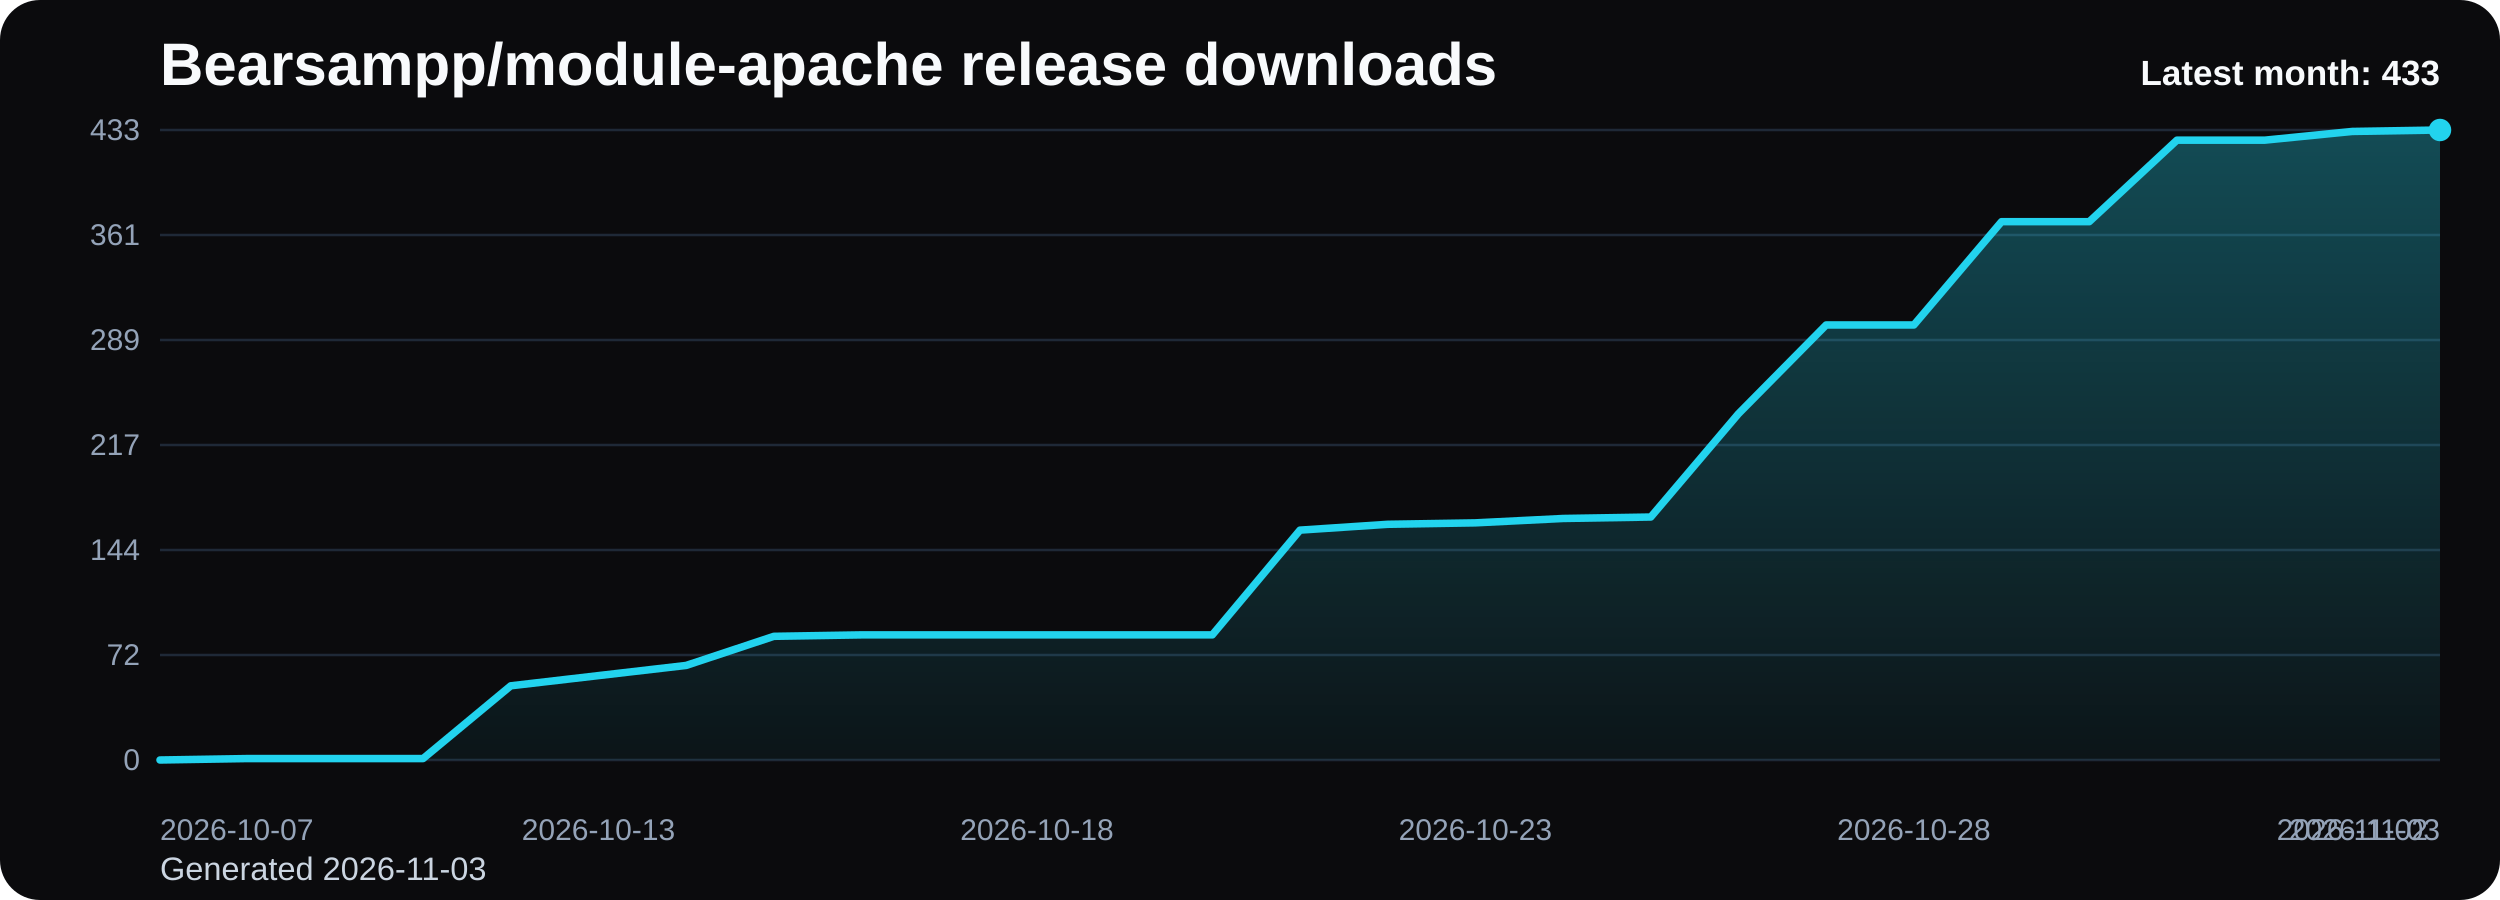
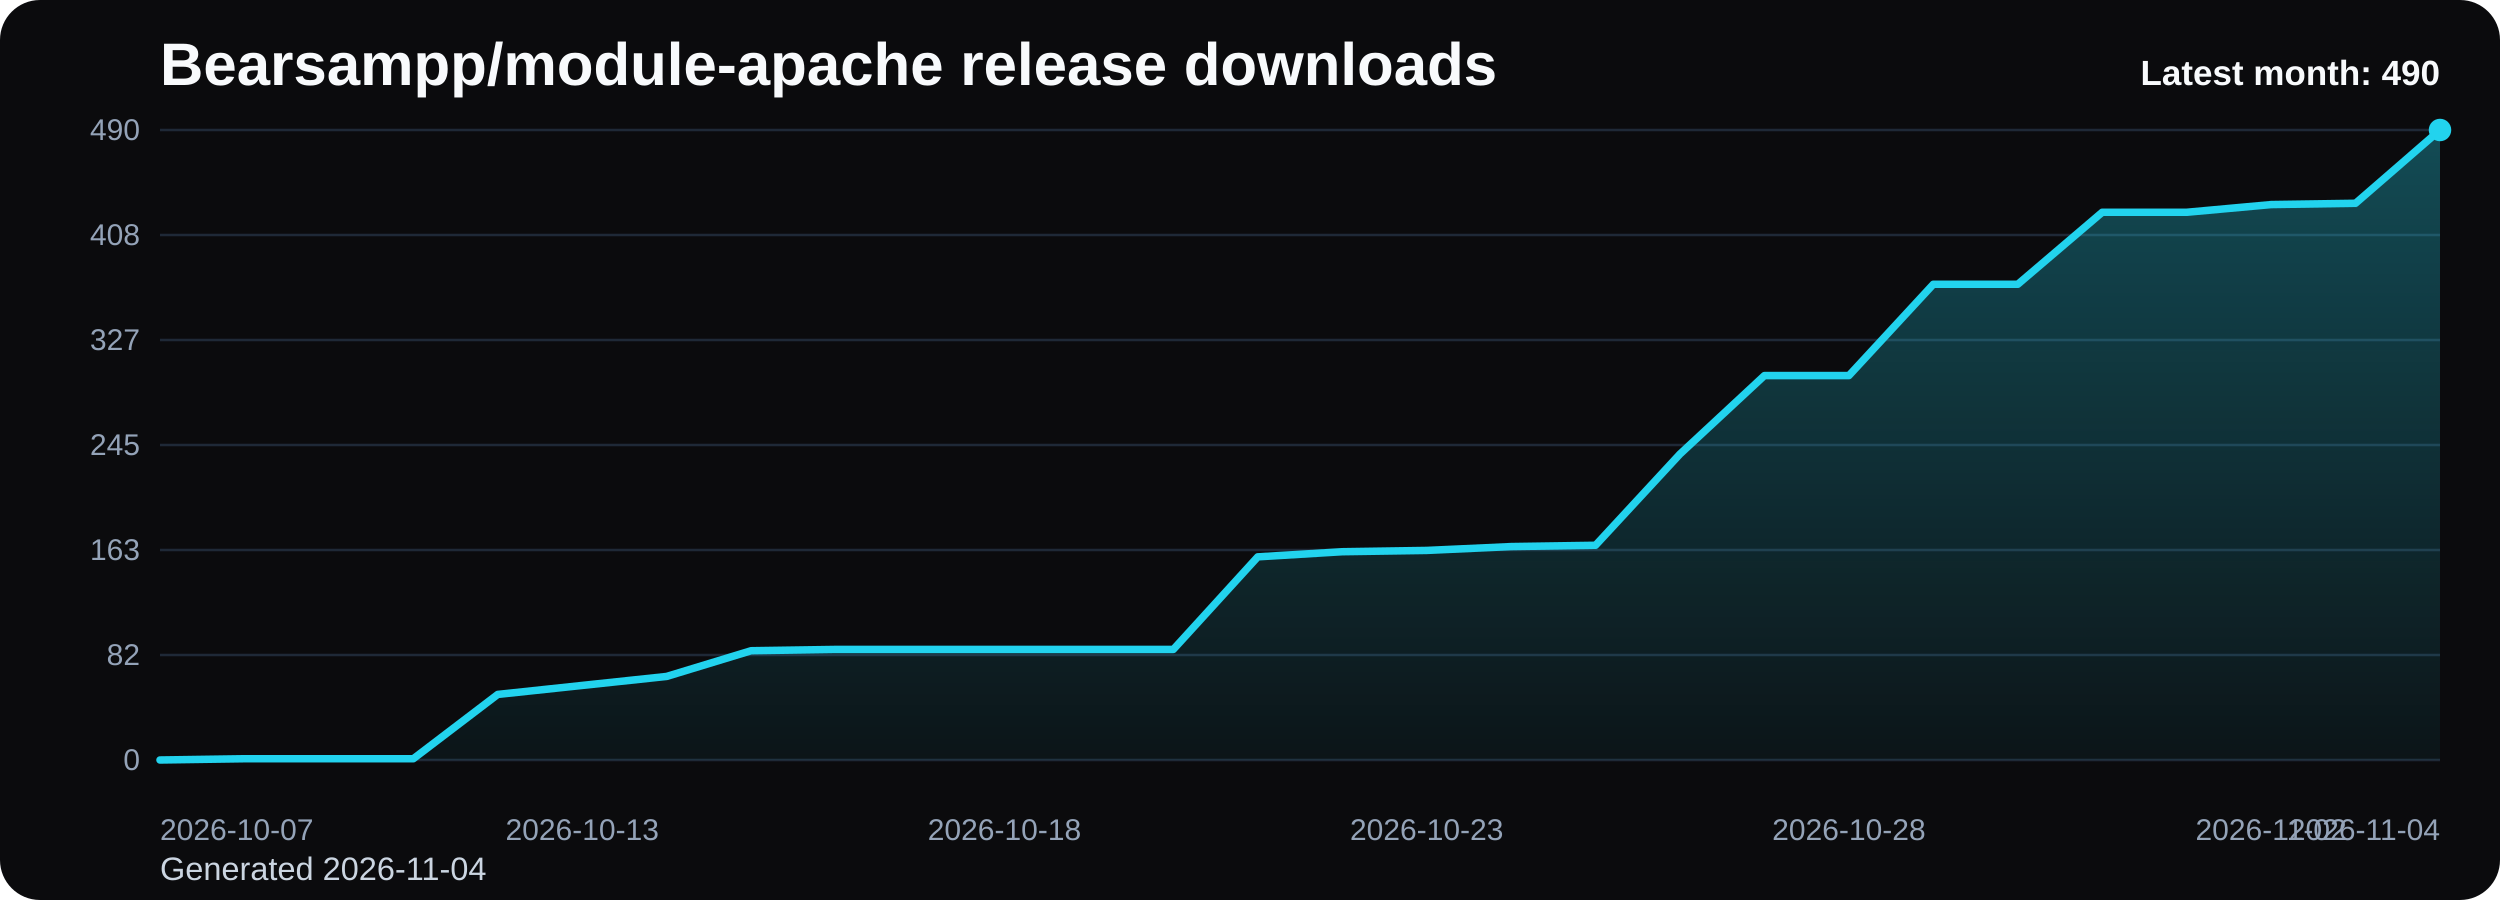
<svg xmlns="http://www.w3.org/2000/svg" viewBox="0 0 1000 360" role="img" aria-label="Bearsampp/module-apache release downloads chart">
  <defs>
    <linearGradient id="fill-monthly-black" x1="0" y1="0" x2="0" y2="1">
      <stop offset="0%" stop-color="#22d3ee" stop-opacity="0.32" />
      <stop offset="100%" stop-color="#22d3ee" stop-opacity="0.05" />
    </linearGradient>
    <style>
      .bg { fill: #0b0b0d; }
      .title { font: 700 24px Arial, sans-serif; fill: #f8fafc; }
      .sub { font: 400 13px Arial, sans-serif; fill: #cbd5e1; }
      .grid { stroke: #1f2937; stroke-width: 1; }
      .axis { font: 400 12px Arial, sans-serif; fill: #94a3b8; }
      .line { fill: none; stroke: #22d3ee; stroke-width: 3; stroke-linecap: round; stroke-linejoin: round; }
      .dot { fill: #22d3ee; }
      .value { font: 600 11px Arial, sans-serif; fill: #cbd5e1; }
      .latest { font: 700 14px Arial, sans-serif; fill: #f8fafc; }
    </style>
  </defs>
  <rect class="bg" x="0" y="0" width="1000" height="360" rx="16" />
  <text class="title" x="64" y="34">Bearsampp/module-apache release downloads</text>
-   <text class="sub" x="64" y="352">Generated 2026-11-03</text>
+   <text class="sub" x="64" y="352">Generated 2026-11-04</text>
  <line x1="64" y1="52.00" x2="976" y2="52.00" class="grid" />
-   <text x="56" y="56.00" text-anchor="end" class="axis">433</text>
+   <text x="56" y="56.00" text-anchor="end" class="axis">490</text>
  <line x1="64" y1="94.00" x2="976" y2="94.00" class="grid" />
-   <text x="56" y="98.00" text-anchor="end" class="axis">361</text>
+   <text x="56" y="98.00" text-anchor="end" class="axis">408</text>
  <line x1="64" y1="136.00" x2="976" y2="136.00" class="grid" />
-   <text x="56" y="140.00" text-anchor="end" class="axis">289</text>
+   <text x="56" y="140.00" text-anchor="end" class="axis">327</text>
  <line x1="64" y1="178.00" x2="976" y2="178.00" class="grid" />
-   <text x="56" y="182.00" text-anchor="end" class="axis">217</text>
+   <text x="56" y="182.00" text-anchor="end" class="axis">245</text>
  <line x1="64" y1="220.00" x2="976" y2="220.00" class="grid" />
-   <text x="56" y="224.00" text-anchor="end" class="axis">144</text>
+   <text x="56" y="224.00" text-anchor="end" class="axis">163</text>
  <line x1="64" y1="262.00" x2="976" y2="262.00" class="grid" />
-   <text x="56" y="266.00" text-anchor="end" class="axis">72</text>
+   <text x="56" y="266.00" text-anchor="end" class="axis">82</text>
  <line x1="64" y1="304.00" x2="976" y2="304.00" class="grid" />
  <text x="56" y="308.00" text-anchor="end" class="axis">0</text>
-   <path d="M 64.00 304 L 64.00 304.00 L 99.08 303.42 L 134.15 303.42 L 169.23 303.42 L 204.31 274.32 L 239.38 270.24 L 274.46 266.17 L 309.54 254.53 L 344.62 253.95 L 379.69 253.95 L 414.77 253.95 L 449.85 253.95 L 484.92 253.95 L 520.00 212.05 L 555.08 209.72 L 590.15 209.14 L 625.23 207.39 L 660.31 206.81 L 695.38 165.49 L 730.46 129.99 L 765.54 129.99 L 800.62 88.67 L 835.69 88.67 L 870.77 56.07 L 905.85 56.07 L 940.92 52.58 L 976.00 52.00 L 976.00 304 Z" fill="url(#fill-monthly-black)" />
-   <polyline class="line" points="64.00,304.00 99.08,303.42 134.15,303.42 169.23,303.42 204.31,274.32 239.38,270.24 274.46,266.17 309.54,254.53 344.62,253.95 379.69,253.95 414.77,253.95 449.85,253.95 484.92,253.95 520.00,212.05 555.08,209.72 590.15,209.14 625.23,207.39 660.31,206.81 695.38,165.49 730.46,129.99 765.54,129.99 800.62,88.67 835.69,88.67 870.77,56.07 905.85,56.07 940.92,52.58 976.00,52.00" />
+   <path d="M 64.00 304 L 64.00 304.00 L 97.78 303.49 L 131.56 303.49 L 165.33 303.49 L 199.11 277.77 L 232.89 274.17 L 266.67 270.57 L 300.44 260.29 L 334.22 259.77 L 368.00 259.77 L 401.78 259.77 L 435.56 259.77 L 469.33 259.77 L 503.11 222.74 L 536.89 220.69 L 570.67 220.17 L 604.44 218.63 L 638.22 218.11 L 672.00 181.60 L 705.78 150.23 L 739.56 150.23 L 773.33 113.71 L 807.11 113.71 L 840.89 84.91 L 874.67 84.91 L 908.44 81.83 L 942.22 81.31 L 976.00 52.00 L 976.00 304 Z" fill="url(#fill-monthly-black)" />
+   <polyline class="line" points="64.00,304.00 97.78,303.49 131.56,303.49 165.33,303.49 199.11,277.77 232.89,274.17 266.67,270.57 300.44,260.29 334.22,259.77 368.00,259.77 401.78,259.77 435.56,259.77 469.33,259.77 503.11,222.74 536.89,220.69 570.67,220.17 604.44,218.63 638.22,218.11 672.00,181.60 705.78,150.23 739.56,150.23 773.33,113.71 807.11,113.71 840.89,84.91 874.67,84.91 908.44,81.83 942.22,81.31 976.00,52.00" />
  <circle class="dot" cx="976.00" cy="52.00" r="4.5" />
  <text class="axis" x="64.00" y="336" text-anchor="start">2026-10-07</text>
-   <text class="axis" x="239.38" y="336" text-anchor="middle">2026-10-13</text>
-   <text class="axis" x="414.77" y="336" text-anchor="middle">2026-10-18</text>
-   <text class="axis" x="590.15" y="336" text-anchor="middle">2026-10-23</text>
-   <text class="axis" x="765.54" y="336" text-anchor="middle">2026-10-28</text>
-   <text class="axis" x="940.92" y="336" text-anchor="middle">2026-11-02</text>
-   <text class="axis" x="976.00" y="336" text-anchor="end">2026-11-03</text>
-   <text class="latest" x="976" y="34" text-anchor="end">Latest month: 433</text>
+   <text class="axis" x="232.89" y="336" text-anchor="middle">2026-10-13</text>
+   <text class="axis" x="401.78" y="336" text-anchor="middle">2026-10-18</text>
+   <text class="axis" x="570.67" y="336" text-anchor="middle">2026-10-23</text>
+   <text class="axis" x="739.56" y="336" text-anchor="middle">2026-10-28</text>
+   <text class="axis" x="908.44" y="336" text-anchor="middle">2026-11-02</text>
+   <text class="axis" x="976.00" y="336" text-anchor="end">2026-11-04</text>
+   <text class="latest" x="976" y="34" text-anchor="end">Latest month: 490</text>
</svg>
